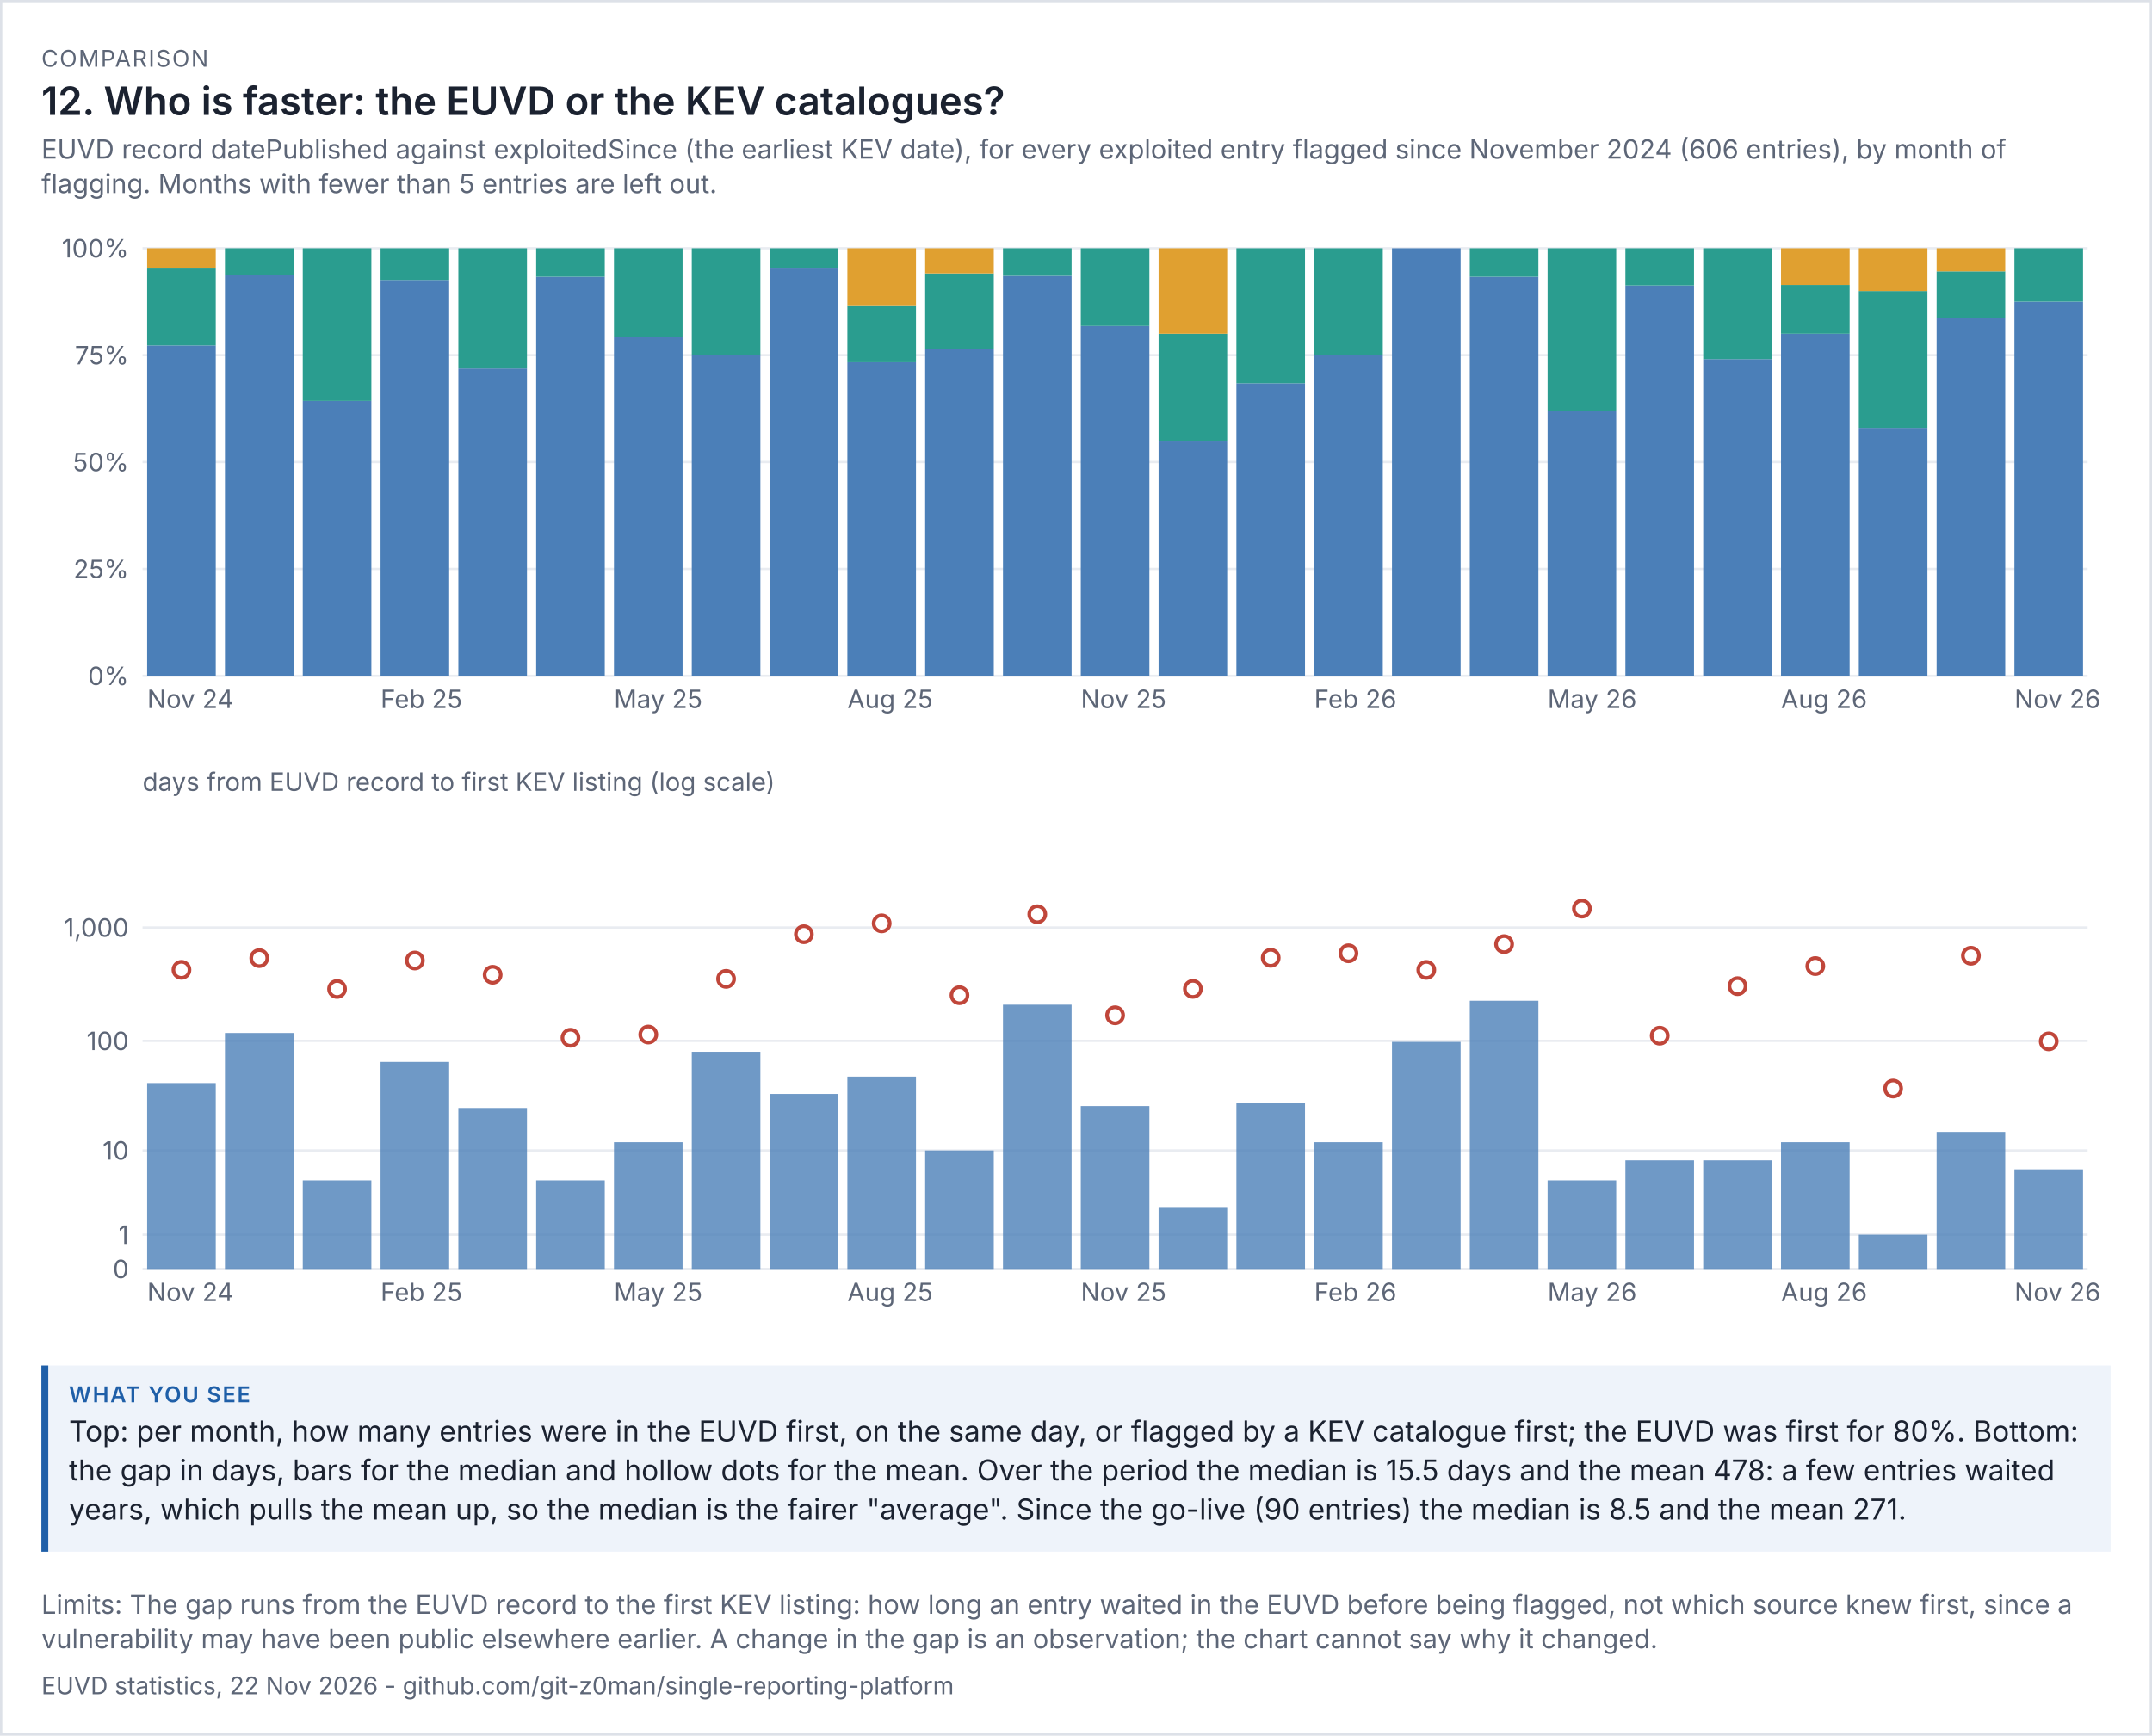
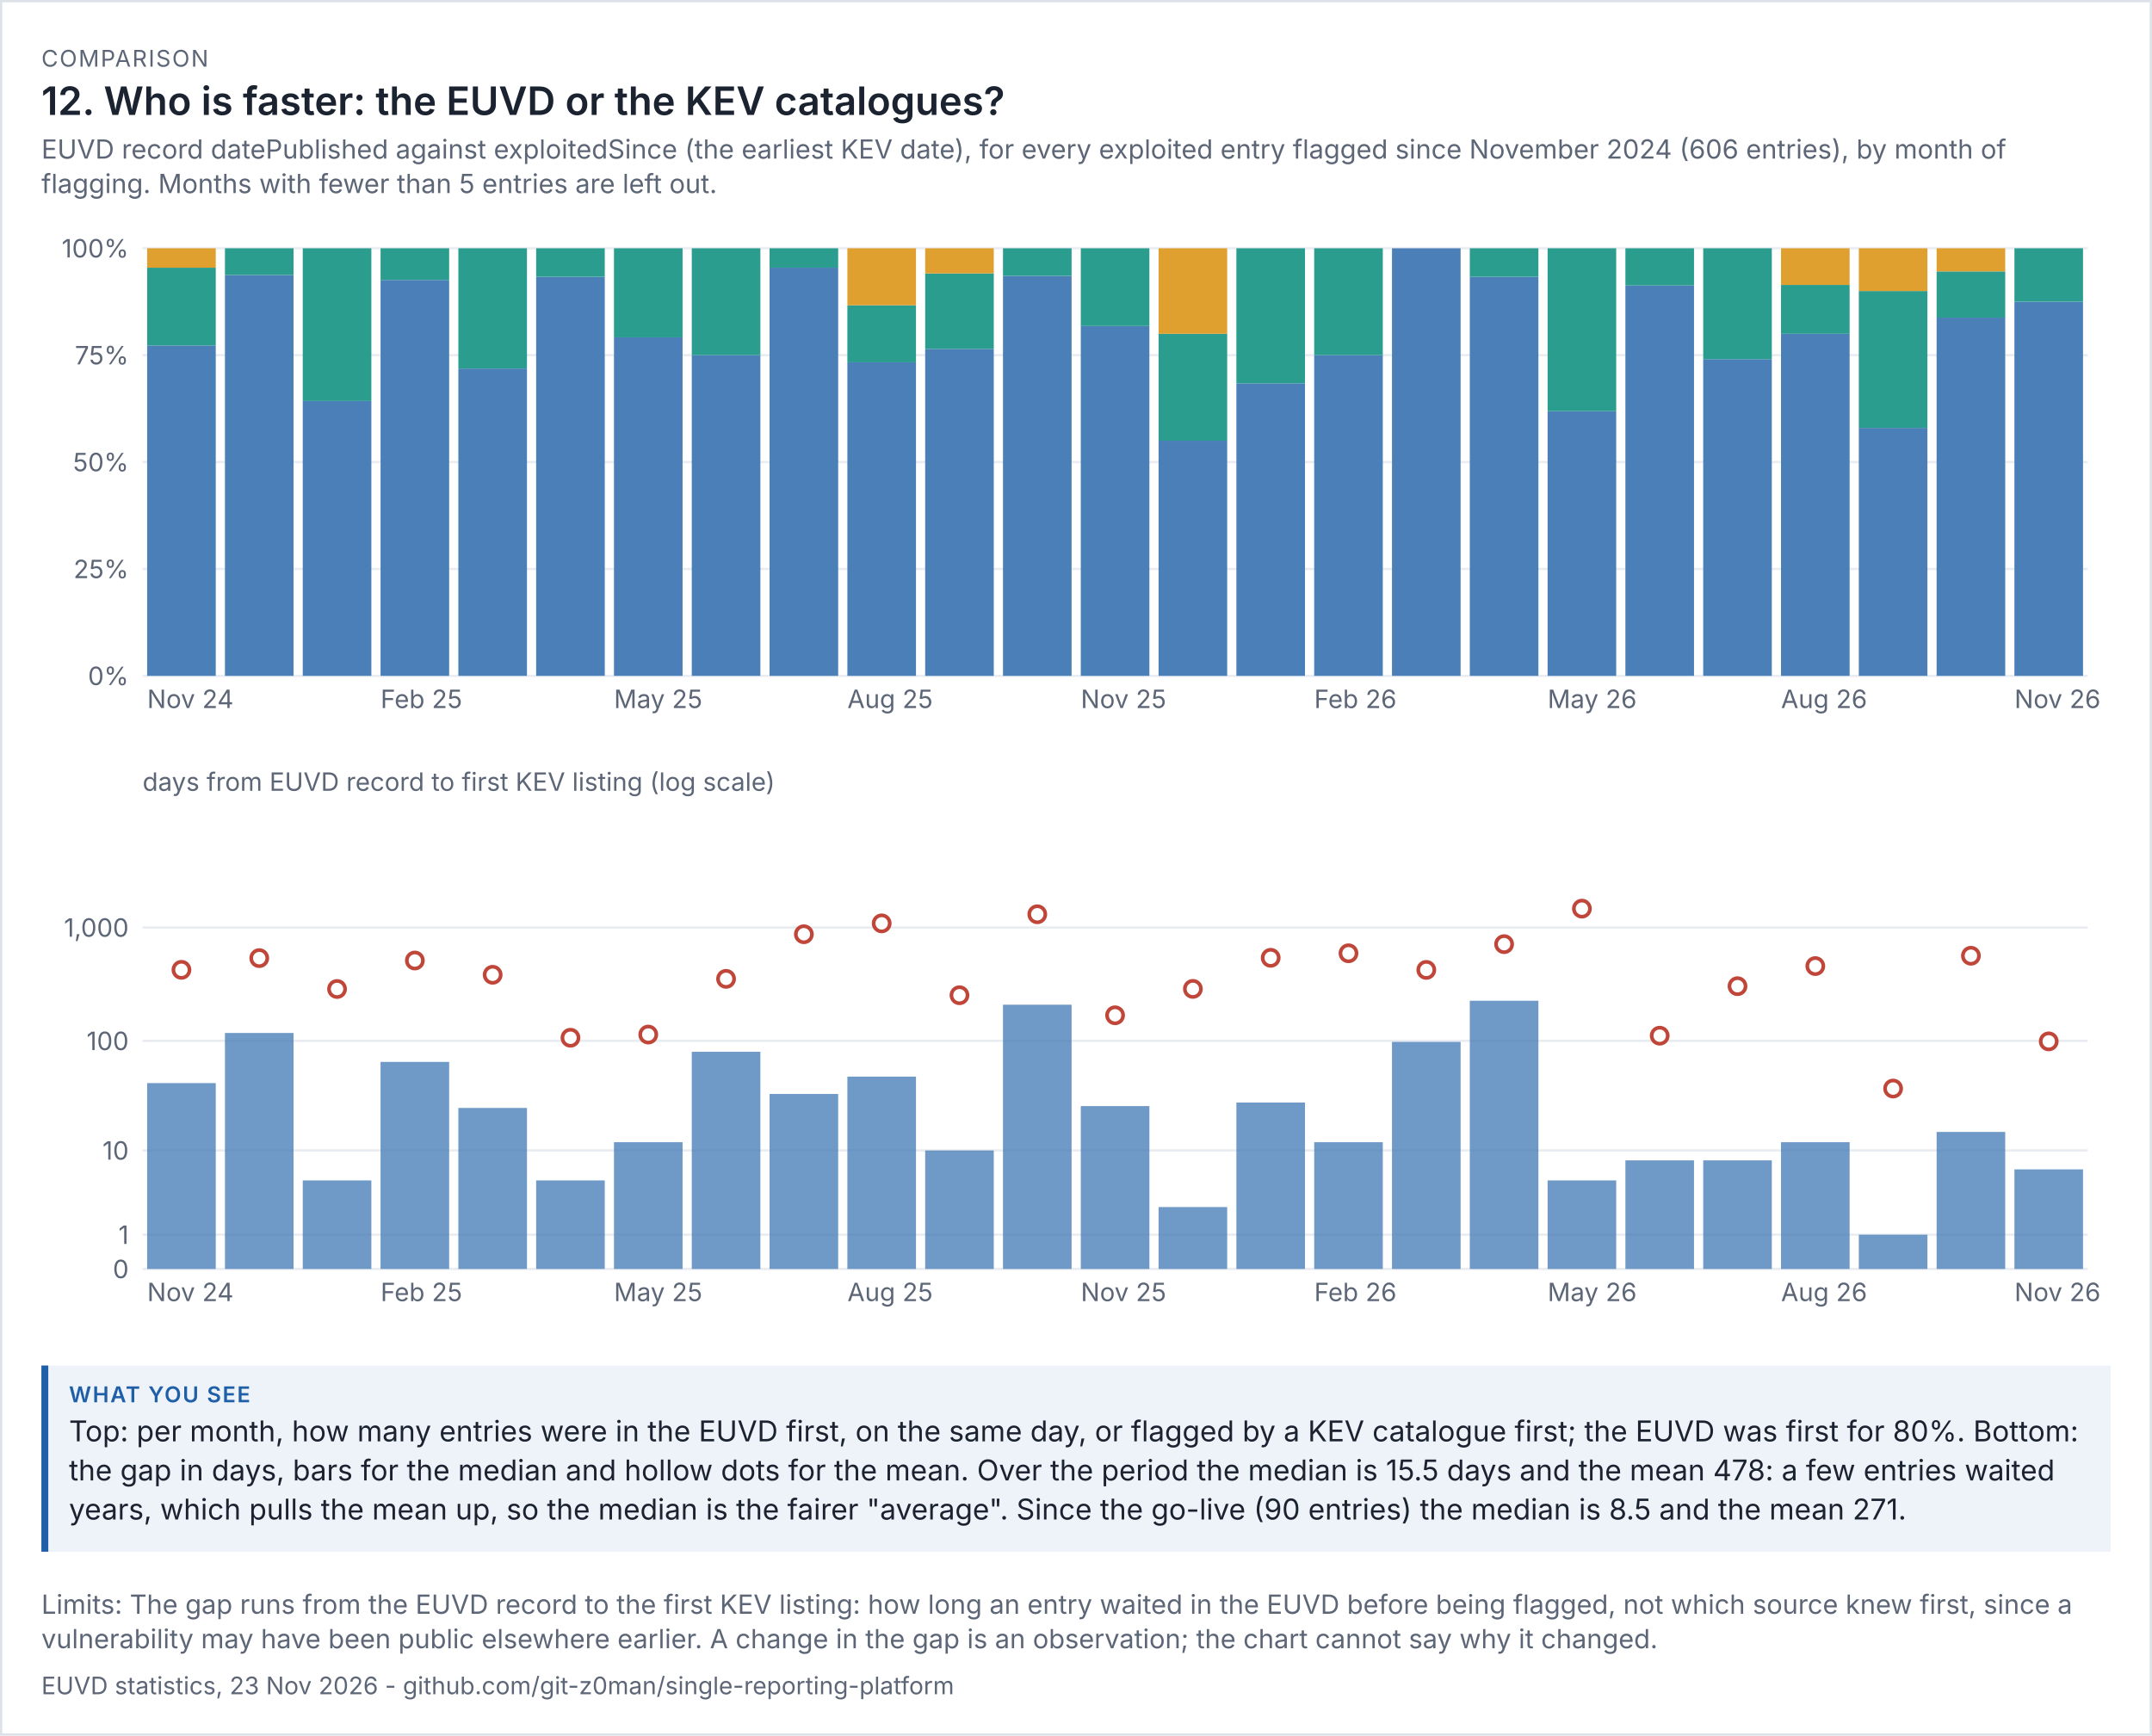
<svg xmlns="http://www.w3.org/2000/svg" viewBox="0 0 936 755" width="936" height="755" font-family="system-ui,-apple-system,'Segoe UI',sans-serif">
  <rect width="100%" height="100%" fill="#ffffff" />
  <rect x="0.5" y="0.5" width="935" height="754" fill="none" stroke="#dde1e8" />
  <text x="18" y="29" font-size="10" letter-spacing="0.6" fill="#5d6677">COMPARISON</text>
  <text x="18" y="50" font-size="17" fill="#1b2230" font-weight="600">12. Who is faster: the EUVD or the KEV catalogues?</text>
  <text x="18" y="69" font-size="11.5" fill="#5d6677">EUVD record datePublished against exploitedSince (the earliest KEV date), for every exploited entry flagged since November 2024 (606 entries), by month of</text>
  <text x="18" y="84" font-size="11.5" fill="#5d6677">flagging. Months with fewer than 5 entries are left out.</text>
  <g transform="translate(18,94) scale(1)" font-size="11">
    <svg viewBox="0 0 900 230" role="img" width="900" height="230">
      <g>
        <line x1="44" x2="890" y1="200" y2="200" stroke="rgb(233, 236, 241)" />
        <text x="38" y="204" text-anchor="end" fill="rgb(93, 102, 119)">0%</text>
        <line x1="44" x2="890" y1="153.5" y2="153.5" stroke="rgb(233, 236, 241)" />
        <text x="38" y="157.5" text-anchor="end" fill="rgb(93, 102, 119)">25%</text>
        <line x1="44" x2="890" y1="107" y2="107" stroke="rgb(233, 236, 241)" />
        <text x="38" y="111" text-anchor="end" fill="rgb(93, 102, 119)">50%</text>
        <line x1="44" x2="890" y1="60.5" y2="60.5" stroke="rgb(233, 236, 241)" />
        <text x="38" y="64.5" text-anchor="end" fill="rgb(93, 102, 119)">75%</text>
        <line x1="44" x2="890" y1="14" y2="14" stroke="rgb(233, 236, 241)" />
        <text x="38" y="18" text-anchor="end" fill="rgb(93, 102, 119)">100%</text>
        <rect x="46" y="56.273" width="29.84" height="143.727" fill="rgb(75, 127, 184)" />
        <rect x="46" y="22.455" width="29.84" height="33.818" fill="rgb(42, 157, 143)" />
        <rect x="46" y="14" width="29.84" height="8.455" fill="rgb(224, 160, 48)" />
        <text x="46" y="214" fill="rgb(93, 102, 119)">Nov 24</text>
        <rect x="79.84" y="25.625" width="29.84" height="174.375" fill="rgb(75, 127, 184)" />
        <rect x="79.84" y="14" width="29.84" height="11.625" fill="rgb(42, 157, 143)" />
        <rect x="113.68" y="80.429" width="29.84" height="119.571" fill="rgb(75, 127, 184)" />
        <rect x="113.68" y="14" width="29.84" height="66.429" fill="rgb(42, 157, 143)" />
        <rect x="147.52" y="27.778" width="29.84" height="172.222" fill="rgb(75, 127, 184)" />
        <rect x="147.52" y="14" width="29.84" height="13.778" fill="rgb(42, 157, 143)" />
        <text x="147.52" y="214" fill="rgb(93, 102, 119)">Feb 25</text>
        <rect x="181.36" y="66.312" width="29.84" height="133.688" fill="rgb(75, 127, 184)" />
        <rect x="181.36" y="14" width="29.84" height="52.312" fill="rgb(42, 157, 143)" />
        <rect x="215.2" y="26.4" width="29.84" height="173.6" fill="rgb(75, 127, 184)" />
        <rect x="215.2" y="14" width="29.84" height="12.4" fill="rgb(42, 157, 143)" />
        <rect x="249.04" y="52.75" width="29.84" height="147.25" fill="rgb(75, 127, 184)" />
        <rect x="249.04" y="14" width="29.84" height="38.75" fill="rgb(42, 157, 143)" />
        <text x="249.04" y="214" fill="rgb(93, 102, 119)">May 25</text>
        <rect x="282.88" y="60.5" width="29.84" height="139.5" fill="rgb(75, 127, 184)" />
        <rect x="282.88" y="14" width="29.84" height="46.5" fill="rgb(42, 157, 143)" />
        <rect x="316.72" y="22.455" width="29.84" height="177.545" fill="rgb(75, 127, 184)" />
        <rect x="316.72" y="14" width="29.84" height="8.455" fill="rgb(42, 157, 143)" />
        <rect x="350.56" y="63.6" width="29.84" height="136.4" fill="rgb(75, 127, 184)" />
        <rect x="350.56" y="38.8" width="29.84" height="24.8" fill="rgb(42, 157, 143)" />
        <rect x="350.56" y="14" width="29.84" height="24.8" fill="rgb(224, 160, 48)" />
        <text x="350.56" y="214" fill="rgb(93, 102, 119)">Aug 25</text>
        <rect x="384.4" y="57.765" width="29.84" height="142.235" fill="rgb(75, 127, 184)" />
        <rect x="384.4" y="24.941" width="29.84" height="32.824" fill="rgb(42, 157, 143)" />
        <rect x="384.4" y="14" width="29.84" height="10.941" fill="rgb(224, 160, 48)" />
        <rect x="418.24" y="26" width="29.84" height="174" fill="rgb(75, 127, 184)" />
        <rect x="418.24" y="14" width="29.84" height="12" fill="rgb(42, 157, 143)" />
        <rect x="452.08" y="47.818" width="29.84" height="152.182" fill="rgb(75, 127, 184)" />
        <rect x="452.08" y="14" width="29.84" height="33.818" fill="rgb(42, 157, 143)" />
        <text x="452.08" y="214" fill="rgb(93, 102, 119)">Nov 25</text>
        <rect x="485.92" y="97.7" width="29.84" height="102.3" fill="rgb(75, 127, 184)" />
        <rect x="485.92" y="51.2" width="29.84" height="46.5" fill="rgb(42, 157, 143)" />
        <rect x="485.92" y="14" width="29.84" height="37.2" fill="rgb(224, 160, 48)" />
        <rect x="519.76" y="72.737" width="29.84" height="127.263" fill="rgb(75, 127, 184)" />
        <rect x="519.76" y="14" width="29.84" height="58.737" fill="rgb(42, 157, 143)" />
        <rect x="553.6" y="60.5" width="29.84" height="139.5" fill="rgb(75, 127, 184)" />
        <rect x="553.6" y="14" width="29.84" height="46.5" fill="rgb(42, 157, 143)" />
        <text x="553.6" y="214" fill="rgb(93, 102, 119)">Feb 26</text>
        <rect x="587.44" y="14" width="29.84" height="186" fill="rgb(75, 127, 184)" />
        <rect x="621.28" y="26.4" width="29.84" height="173.6" fill="rgb(75, 127, 184)" />
        <rect x="621.28" y="14" width="29.84" height="12.4" fill="rgb(42, 157, 143)" />
        <rect x="655.12" y="84.857" width="29.84" height="115.143" fill="rgb(75, 127, 184)" />
        <rect x="655.12" y="14" width="29.84" height="70.857" fill="rgb(42, 157, 143)" />
        <text x="655.12" y="214" fill="rgb(93, 102, 119)">May 26</text>
        <rect x="688.96" y="30.174" width="29.84" height="169.826" fill="rgb(75, 127, 184)" />
        <rect x="688.96" y="14" width="29.84" height="16.174" fill="rgb(42, 157, 143)" />
        <rect x="722.8" y="62.222" width="29.84" height="137.778" fill="rgb(75, 127, 184)" />
        <rect x="722.8" y="14" width="29.84" height="48.222" fill="rgb(42, 157, 143)" />
        <rect x="756.64" y="51.2" width="29.84" height="148.8" fill="rgb(75, 127, 184)" />
        <rect x="756.64" y="29.943" width="29.84" height="21.257" fill="rgb(42, 157, 143)" />
        <rect x="756.64" y="14" width="29.84" height="15.943" fill="rgb(224, 160, 48)" />
        <text x="756.64" y="214" fill="rgb(93, 102, 119)">Aug 26</text>
        <rect x="790.48" y="92.12" width="29.84" height="107.88" fill="rgb(75, 127, 184)" />
        <rect x="790.48" y="32.6" width="29.84" height="59.52" fill="rgb(42, 157, 143)" />
        <rect x="790.48" y="14" width="29.84" height="18.6" fill="rgb(224, 160, 48)" />
        <rect x="824.32" y="44.162" width="29.84" height="155.838" fill="rgb(75, 127, 184)" />
        <rect x="824.32" y="24.054" width="29.84" height="20.108" fill="rgb(42, 157, 143)" />
        <rect x="824.32" y="14" width="29.84" height="10.054" fill="rgb(224, 160, 48)" />
        <rect x="858.16" y="37.25" width="29.84" height="162.75" fill="rgb(75, 127, 184)" />
        <rect x="858.16" y="14" width="29.84" height="23.25" fill="rgb(42, 157, 143)" />
        <text x="858.16" y="214" fill="rgb(93, 102, 119)">Nov 26</text>
      </g>
    </svg>
  </g>
  <g transform="translate(18,332) scale(1)" font-size="11">
    <svg viewBox="0 0 900 250" role="img" width="900" height="250">
      <g>
        <line x1="44" x2="890" y1="220" y2="220" stroke="rgb(233, 236, 241)" />
        <text x="38" y="224" text-anchor="end" fill="rgb(93, 102, 119)">0</text>
        <line x1="44" x2="890" y1="205.099" y2="205.099" stroke="rgb(233, 236, 241)" />
        <text x="38" y="209.099" text-anchor="end" fill="rgb(93, 102, 119)">1</text>
        <line x1="44" x2="890" y1="168.451" y2="168.451" stroke="rgb(233, 236, 241)" />
        <text x="38" y="172.451" text-anchor="end" fill="rgb(93, 102, 119)">10</text>
        <line x1="44" x2="890" y1="120.786" y2="120.786" stroke="rgb(233, 236, 241)" />
        <text x="38" y="124.786" text-anchor="end" fill="rgb(93, 102, 119)">100</text>
        <line x1="44" x2="890" y1="71.479" y2="71.479" stroke="rgb(233, 236, 241)" />
        <text x="38" y="75.479" text-anchor="end" fill="rgb(93, 102, 119)">1,000</text>
        <text x="44" y="12" fill="rgb(93, 102, 119)">days from EUVD record to first KEV listing (log scale)</text>
        <rect x="46" y="139.143" width="29.84" height="80.857" fill="rgb(75, 127, 184)" opacity="0.8" />
        <circle cx="60.92" cy="89.88" r="3.5" fill="rgb(255, 255, 255)" stroke="rgb(192, 70, 58)" stroke-width="1.6" />
        <text x="46" y="234" fill="rgb(93, 102, 119)">Nov 24</text>
        <rect x="79.84" y="117.351" width="29.84" height="102.649" fill="rgb(75, 127, 184)" opacity="0.8" />
        <circle cx="94.76" cy="84.782" r="3.5" fill="rgb(255, 255, 255)" stroke="rgb(192, 70, 58)" stroke-width="1.6" />
        <rect x="113.68" y="181.482" width="29.84" height="38.518" fill="rgb(75, 127, 184)" opacity="0.8" />
        <circle cx="128.6" cy="98.215" r="3.5" fill="rgb(255, 255, 255)" stroke="rgb(192, 70, 58)" stroke-width="1.6" />
        <rect x="147.52" y="129.933" width="29.84" height="90.067" fill="rgb(75, 127, 184)" opacity="0.8" />
        <circle cx="162.44" cy="85.824" r="3.5" fill="rgb(255, 255, 255)" stroke="rgb(192, 70, 58)" stroke-width="1.6" />
        <text x="147.52" y="234" fill="rgb(93, 102, 119)">Feb 25</text>
        <rect x="181.36" y="149.959" width="29.84" height="70.041" fill="rgb(75, 127, 184)" opacity="0.8" />
        <circle cx="196.28" cy="92.031" r="3.5" fill="rgb(255, 255, 255)" stroke="rgb(192, 70, 58)" stroke-width="1.6" />
        <rect x="215.2" y="181.482" width="29.84" height="38.518" fill="rgb(75, 127, 184)" opacity="0.8" />
        <circle cx="230.12" cy="119.425" r="3.5" fill="rgb(255, 255, 255)" stroke="rgb(192, 70, 58)" stroke-width="1.6" />
        <rect x="249.04" y="164.86" width="29.84" height="55.14" fill="rgb(75, 127, 184)" opacity="0.8" />
        <circle cx="263.96" cy="118.033" r="3.5" fill="rgb(255, 255, 255)" stroke="rgb(192, 70, 58)" stroke-width="1.6" />
        <text x="249.04" y="234" fill="rgb(93, 102, 119)">May 25</text>
        <rect x="282.88" y="125.53" width="29.84" height="94.47" fill="rgb(75, 127, 184)" opacity="0.8" />
        <circle cx="297.8" cy="93.806" r="3.5" fill="rgb(255, 255, 255)" stroke="rgb(192, 70, 58)" stroke-width="1.6" />
        <rect x="316.72" y="143.878" width="29.84" height="76.122" fill="rgb(75, 127, 184)" opacity="0.8" />
        <circle cx="331.64" cy="74.393" r="3.5" fill="rgb(255, 255, 255)" stroke="rgb(192, 70, 58)" stroke-width="1.6" />
        <rect x="350.56" y="136.335" width="29.84" height="83.665" fill="rgb(75, 127, 184)" opacity="0.8" />
        <circle cx="365.48" cy="69.663" r="3.5" fill="rgb(255, 255, 255)" stroke="rgb(192, 70, 58)" stroke-width="1.6" />
        <text x="350.56" y="234" fill="rgb(93, 102, 119)">Aug 25</text>
        <rect x="384.4" y="168.451" width="29.84" height="51.549" fill="rgb(75, 127, 184)" opacity="0.8" />
        <circle cx="399.32" cy="100.927" r="3.5" fill="rgb(255, 255, 255)" stroke="rgb(192, 70, 58)" stroke-width="1.6" />
        <rect x="418.24" y="105.05" width="29.84" height="114.95" fill="rgb(75, 127, 184)" opacity="0.8" />
        <circle cx="433.16" cy="65.703" r="3.5" fill="rgb(255, 255, 255)" stroke="rgb(192, 70, 58)" stroke-width="1.6" />
        <rect x="452.08" y="149.147" width="29.84" height="70.853" fill="rgb(75, 127, 184)" opacity="0.8" />
        <circle cx="467" cy="109.656" r="3.5" fill="rgb(255, 255, 255)" stroke="rgb(192, 70, 58)" stroke-width="1.6" />
        <text x="452.08" y="234" fill="rgb(93, 102, 119)">Nov 25</text>
        <rect x="485.92" y="193.069" width="29.84" height="26.931" fill="rgb(75, 127, 184)" opacity="0.8" />
        <circle cx="500.84" cy="98.171" r="3.5" fill="rgb(255, 255, 255)" stroke="rgb(192, 70, 58)" stroke-width="1.6" />
        <rect x="519.76" y="147.611" width="29.84" height="72.389" fill="rgb(75, 127, 184)" opacity="0.8" />
        <circle cx="534.68" cy="84.647" r="3.5" fill="rgb(255, 255, 255)" stroke="rgb(192, 70, 58)" stroke-width="1.6" />
        <rect x="553.6" y="164.86" width="29.84" height="55.14" fill="rgb(75, 127, 184)" opacity="0.8" />
        <circle cx="568.52" cy="82.679" r="3.5" fill="rgb(255, 255, 255)" stroke="rgb(192, 70, 58)" stroke-width="1.6" />
        <text x="553.6" y="234" fill="rgb(93, 102, 119)">Feb 26</text>
        <rect x="587.44" y="121.216" width="29.84" height="98.784" fill="rgb(75, 127, 184)" opacity="0.8" />
        <circle cx="602.36" cy="89.91" r="3.5" fill="rgb(255, 255, 255)" stroke="rgb(192, 70, 58)" stroke-width="1.6" />
        <rect x="621.28" y="103.329" width="29.84" height="116.671" fill="rgb(75, 127, 184)" opacity="0.8" />
        <circle cx="636.2" cy="78.709" r="3.5" fill="rgb(255, 255, 255)" stroke="rgb(192, 70, 58)" stroke-width="1.6" />
        <rect x="655.12" y="181.482" width="29.84" height="38.518" fill="rgb(75, 127, 184)" opacity="0.8" />
        <circle cx="670.04" cy="63.257" r="3.5" fill="rgb(255, 255, 255)" stroke="rgb(192, 70, 58)" stroke-width="1.6" />
        <text x="655.12" y="234" fill="rgb(93, 102, 119)">May 26</text>
        <rect x="688.96" y="172.765" width="29.84" height="47.235" fill="rgb(75, 127, 184)" opacity="0.8" />
        <circle cx="703.88" cy="118.525" r="3.5" fill="rgb(255, 255, 255)" stroke="rgb(192, 70, 58)" stroke-width="1.6" />
        <rect x="722.8" y="172.765" width="29.84" height="47.235" fill="rgb(75, 127, 184)" opacity="0.8" />
        <circle cx="737.72" cy="96.992" r="3.5" fill="rgb(255, 255, 255)" stroke="rgb(192, 70, 58)" stroke-width="1.6" />
        <rect x="756.64" y="164.86" width="29.84" height="55.14" fill="rgb(75, 127, 184)" opacity="0.8" />
        <circle cx="771.56" cy="88.245" r="3.5" fill="rgb(255, 255, 255)" stroke="rgb(192, 70, 58)" stroke-width="1.6" />
        <text x="756.64" y="234" fill="rgb(93, 102, 119)">Aug 26</text>
        <rect x="790.48" y="205.099" width="29.84" height="14.901" fill="rgb(75, 127, 184)" opacity="0.8" />
        <circle cx="805.4" cy="141.52" r="3.5" fill="rgb(255, 255, 255)" stroke="rgb(192, 70, 58)" stroke-width="1.6" />
        <rect x="824.32" y="160.396" width="29.84" height="59.604" fill="rgb(75, 127, 184)" opacity="0.8" />
        <circle cx="839.24" cy="83.751" r="3.5" fill="rgb(255, 255, 255)" stroke="rgb(192, 70, 58)" stroke-width="1.6" />
        <rect x="858.16" y="176.684" width="29.84" height="43.316" fill="rgb(75, 127, 184)" opacity="0.8" />
        <circle cx="873.08" cy="121" r="3.5" fill="rgb(255, 255, 255)" stroke="rgb(192, 70, 58)" stroke-width="1.6" />
        <text x="858.16" y="234" fill="rgb(93, 102, 119)">Nov 26</text>
      </g>
    </svg>
  </g>
  <rect x="18" y="594" width="900" height="81" fill="#eef3fa" />
  <rect x="18" y="594" width="3" height="81" fill="#1f5fa8" />
  <text x="30" y="610" font-size="9.5" letter-spacing="0.6" font-weight="600" fill="#1f5fa8">WHAT YOU SEE</text>
  <text x="30" y="627" font-size="12.5" fill="#1b2230">Top: per month, how many entries were in the EUVD first, on the same day, or flagged by a KEV catalogue first; the EUVD was first for 80%. Bottom:</text>
  <text x="30" y="644" font-size="12.5" fill="#1b2230">the gap in days, bars for the median and hollow dots for the mean. Over the period the median is 15.5 days and the mean 478: a few entries waited</text>
  <text x="30" y="661" font-size="12.5" fill="#1b2230">years, which pulls the mean up, so the median is the fairer "average". Since the go-live (90 entries) the median is 8.5 and the mean 271.</text>
  <text x="18" y="702" font-size="11.5" fill="#5d6677">Limits: The gap runs from the EUVD record to the first KEV listing: how long an entry waited in the EUVD before being flagged, not which source knew first, since a</text>
  <text x="18" y="717" font-size="11.5" fill="#5d6677">vulnerability may have been public elsewhere earlier. A change in the gap is an observation; the chart cannot say why it changed.</text>
-   <text x="18" y="737" font-size="10.5" fill="#5d6677">EUVD statistics, 22 Nov 2026 - github.com/git-z0man/single-reporting-platform</text>
+   <text x="18" y="737" font-size="10.5" fill="#5d6677">EUVD statistics, 23 Nov 2026 - github.com/git-z0man/single-reporting-platform</text>
</svg>
